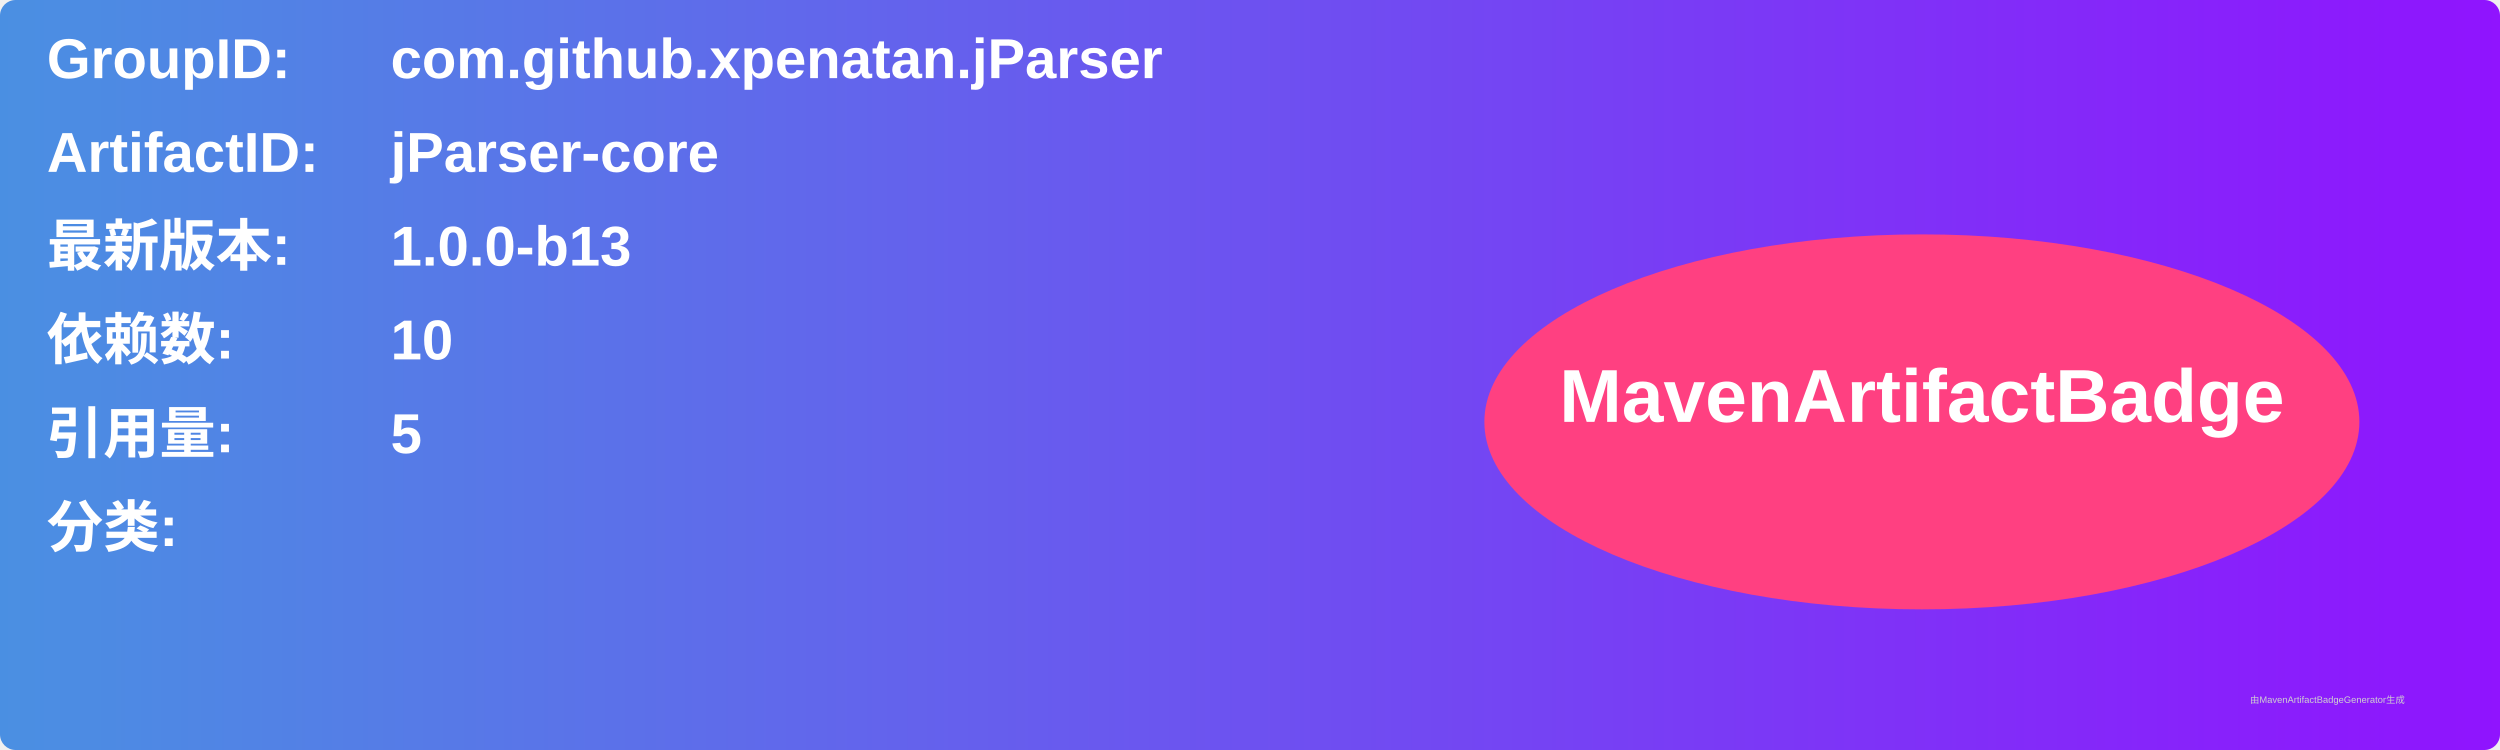
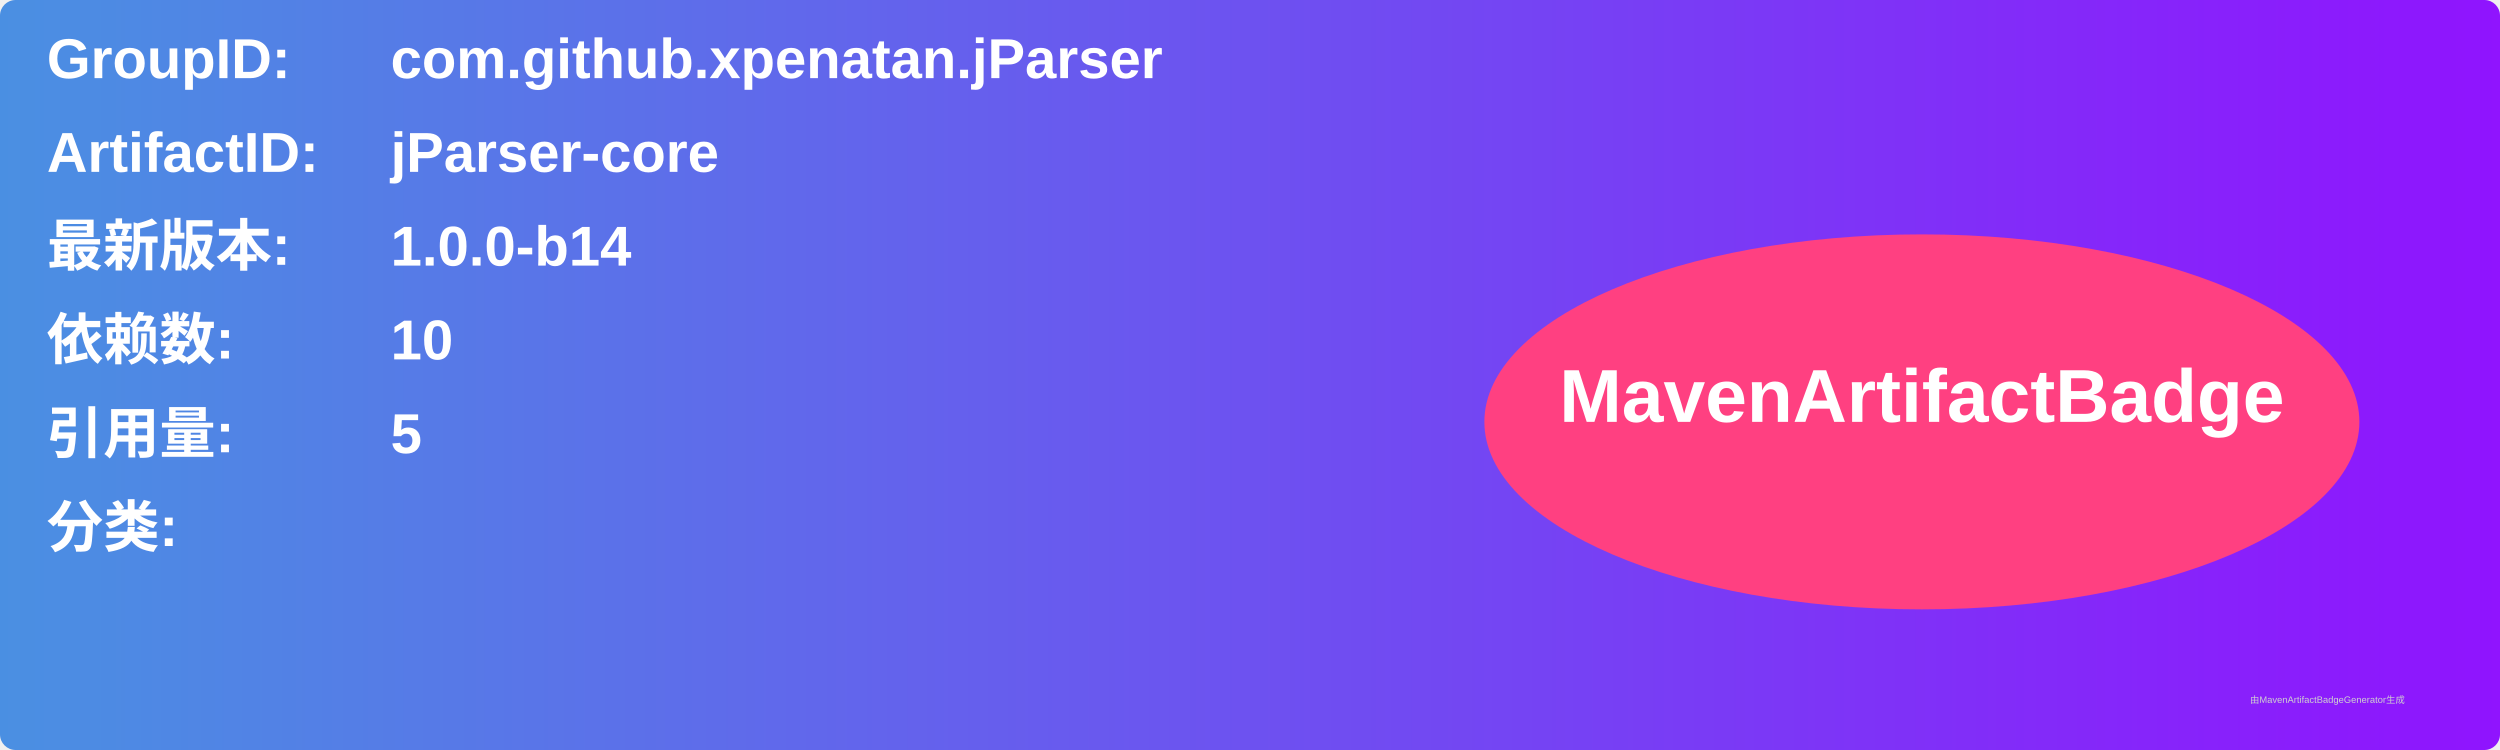
<svg xmlns="http://www.w3.org/2000/svg" width="800" height="240" viewBox="0 0 800 240">
  <linearGradient id="grad" x1="0%" y1="0%" x2="100%" y2="0%">
    <stop offset="0%" stop-color="#4a90e2" />
    <stop offset="100%" stop-color="#9013fe" />
  </linearGradient>
  <rect width="100%" height="100%" rx="5" ry="5" fill="url(#grad)" />
  <g transform="translate(15, 15)">
    <text x="0" y="10" font-family="Arial" font-size="18" fill="white" font-weight="bold" width="260">GroupID:</text>
    <text x="110" y="10" font-family="Arial" font-size="18" fill="white" font-weight="bold" width="460">com.github.xpenatan.jParser</text>
    <text x="0" y="40" font-family="Arial" font-size="18" fill="white" font-weight="bold" width="260">ArtifactID:</text>
    <text x="110" y="40" font-family="Arial" font-size="18" fill="white" font-weight="bold" width="460">jParser-core</text>
    <text x="0" y="70" font-family="Arial" font-size="18" fill="white" font-weight="bold">最新版本:</text>
    <text x="110" y="70" font-family="Arial" font-size="18" fill="white" font-weight="bold">
-       <tspan font-weight="bold">1.0.0-b13</tspan>
+       <tspan font-weight="bold">1.0.0-b14</tspan>
    </text>
    <text x="0" y="100" font-family="Arial" font-size="18" fill="white" font-weight="bold">依赖数: </text>
    <text x="110" y="100" font-family="Arial" font-size="18" fill="white">
      <tspan font-weight="bold">10</tspan>
    </text>
    <text x="0" y="130" font-family="Arial" font-size="18" fill="white" font-weight="bold">引用量: </text>
    <text x="110" y="130" font-family="Arial" font-size="18" fill="white">
      <tspan font-weight="bold">5</tspan>
    </text>
    <text x="0" y="160" font-family="Arial" font-size="18" fill="white" font-weight="bold">分类:</text>
    <text x="10" y="190" font-family="Arial" font-size="10" fill="white">
      <tspan font-weight="bold" />
    </text>
    <ellipse cx="600" cy="120" rx="140" ry="60" fill="#ff4081" />
    <text x="600" y="120" text-anchor="middle" font-family="Arial" font-size="24" fill="white" font-weight="bold">MavenArtifactBadge</text>
  </g>
  <text x="720" y="225" font-family="Arial" font-size="3" fill="#d0d0d0">由MavenArtifactBadgeGenerator生成</text>
</svg>
